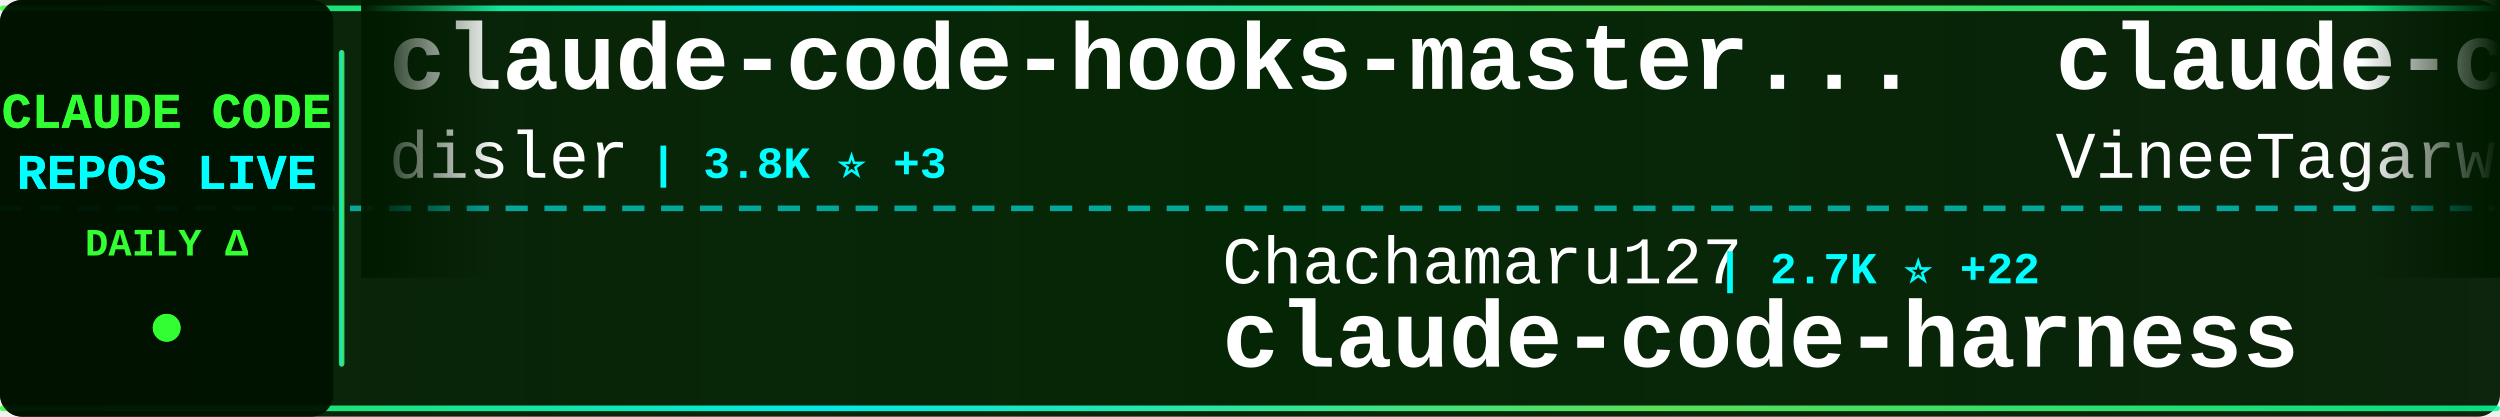
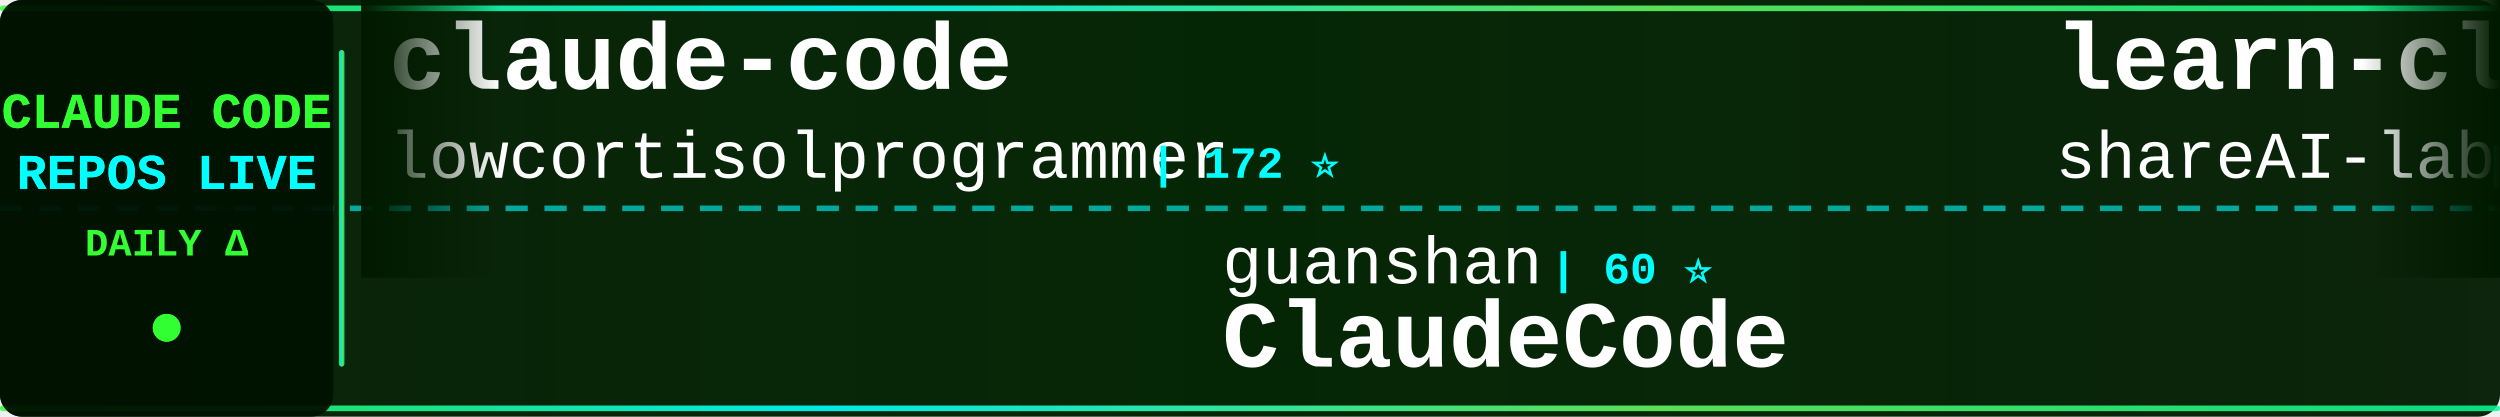
<svg xmlns="http://www.w3.org/2000/svg" width="900" height="150">
  <defs>
    <linearGradient id="tickerBg" x1="0%" y1="0%" x2="100%" y2="0%">
      <stop offset="0%" style="stop-color:#001a00;stop-opacity:0.95" />
      <stop offset="50%" style="stop-color:#002200;stop-opacity:0.98" />
      <stop offset="100%" style="stop-color:#001a00;stop-opacity:0.95" />
    </linearGradient>
    <linearGradient id="borderGrad" x1="0%" y1="0%" x2="100%" y2="0%">
      <stop offset="0%" style="stop-color:#33ff33;stop-opacity:0.85">
        <animate attributeName="stop-opacity" values="0.85;1;0.85" dur="2s" repeatCount="indefinite" />
      </stop>
      <stop offset="33%" style="stop-color:#00ffff;stop-opacity:0.9">
        <animate attributeName="stop-opacity" values="0.9;1;0.9" dur="2.2s" repeatCount="indefinite" />
      </stop>
      <stop offset="66%" style="stop-color:#66ff66;stop-opacity:0.85">
        <animate attributeName="stop-opacity" values="0.85;1;0.85" dur="1.8s" repeatCount="indefinite" />
      </stop>
      <stop offset="100%" style="stop-color:#00ff99;stop-opacity:0.85">
        <animate attributeName="stop-opacity" values="0.85;1;0.85" dur="2s" repeatCount="indefinite" />
      </stop>
    </linearGradient>
    <filter id="textGlow">
      <feGaussianBlur stdDeviation="0.1" result="coloredBlur" />
      <feMerge>
        <feMergeNode in="coloredBlur" />
        <feMergeNode in="SourceGraphic" />
      </feMerge>
    </filter>
    <filter id="metricGlow">
      <feGaussianBlur stdDeviation="0.2" result="coloredBlur" />
      <feMerge>
        <feMergeNode in="coloredBlur" />
        <feMergeNode in="SourceGraphic" />
      </feMerge>
    </filter>
    <linearGradient id="leftFade" x1="0%" y1="0%" x2="100%" y2="0%">
      <stop offset="0%" style="stop-color:#001a00;stop-opacity:1" />
      <stop offset="100%" style="stop-color:#001a00;stop-opacity:0" />
    </linearGradient>
    <linearGradient id="rightFade" x1="0%" y1="0%" x2="100%" y2="0%">
      <stop offset="0%" style="stop-color:#001a00;stop-opacity:0" />
      <stop offset="100%" style="stop-color:#001a00;stop-opacity:1" />
    </linearGradient>
  </defs>
  <rect width="900" height="150" fill="url(#tickerBg)" rx="8" />
  <rect x="0" y="2" width="900" height="2" fill="url(#borderGrad)" rx="1" />
  <rect x="0" y="146" width="900" height="2" fill="url(#borderGrad)" rx="1" />
  <line x1="0" y1="75" x2="900" y2="75" stroke="#00ffff" stroke-width="2" stroke-dasharray="8 6" opacity="0.6" />
  <rect x="0" y="0" width="120" height="150" fill="#001100" opacity="0.95" rx="8" />
  <text x="60" y="46" font-family="'Courier New', monospace" font-size="18" font-weight="bold" fill="#33ff33" text-anchor="middle" filter="url(#textGlow)">
    CLAUDE CODE
  </text>
  <text x="60" y="68" font-family="'Courier New', monospace" font-size="18" font-weight="bold" fill="#00ffff" text-anchor="middle" filter="url(#textGlow)">
    REPOS LIVE
  </text>
  <text x="60" y="92" font-family="'Courier New', monospace" font-size="14" font-weight="bold" fill="#33ff33" text-anchor="middle">
    DAILY Δ
  </text>
  <circle cx="60" cy="118" r="5" fill="#33ff33" filter="url(#metricGlow)">
    <animate attributeName="r" values="4;6;4" dur="1.5s" repeatCount="indefinite" />
    <animate attributeName="opacity" values="0.6;1;0.6" dur="1.5s" repeatCount="indefinite" />
  </circle>
  <rect x="122" y="18" width="2" height="114" fill="url(#borderGrad)" rx="1" />
  <clipPath id="tickerClip">
    <rect x="130" y="0" width="770" height="150" />
  </clipPath>
  <g clip-path="url(#tickerClip)">
    <g id="tickerItems">
      <animateTransform attributeName="transform" attributeType="XML" type="translate" from="0 0" to="-3000 0" dur="54s" repeatCount="indefinite" />
      <g transform="translate(0, 0)">
-         <text x="140" y="32" font-family="'Courier New', monospace" font-size="34" font-weight="bold" fill="#ffffff">claude-code-hooks-master...</text>
-         <text x="140" y="64" font-family="'Courier New', monospace" font-size="24" font-weight="normal" fill="#ffffff" opacity="1.0">disler</text>
-         <text x="234" y="64" font-family="'Courier New', monospace" font-size="16" font-weight="bold" fill="#00ffff"> | 3.8K ⭐ +3</text>
+         <text x="140" y="32" font-family="'Courier New', monospace" font-size="34" font-weight="bold" fill="#ffffff">claude-code</text>
+         <text x="140" y="64" font-family="'Courier New', monospace" font-size="24" font-weight="normal" fill="#ffffff" opacity="1.0">lowcortisolprogrammer</text>
+         <text x="414" y="64" font-family="'Courier New', monospace" font-size="16" font-weight="bold" fill="#00ffff"> | 172 ⭐</text>
      </g>
      <g transform="translate(300, 0)">
-         <text x="140" y="102" font-family="'Courier New', monospace" font-size="24" font-weight="normal" fill="#ffffff" opacity="1.0">Chachamaru127</text>
-         <text x="318" y="102" font-family="'Courier New', monospace" font-size="16" font-weight="bold" fill="#00ffff"> | 2.7K ⭐ +22</text>
-         <text x="140" y="132" font-family="'Courier New', monospace" font-size="34" font-weight="bold" fill="#ffffff">claude-code-harness</text>
+         <text x="140" y="102" font-family="'Courier New', monospace" font-size="24" font-weight="normal" fill="#ffffff" opacity="1.0">guanshan</text>
+         <text x="258" y="102" font-family="'Courier New', monospace" font-size="16" font-weight="bold" fill="#00ffff"> | 60 ⭐</text>
+         <text x="140" y="132" font-family="'Courier New', monospace" font-size="34" font-weight="bold" fill="#ffffff">ClaudeCode</text>
      </g>
      <g transform="translate(600, 0)">
-         <text x="140" y="32" font-family="'Courier New', monospace" font-size="34" font-weight="bold" fill="#ffffff">claude-code</text>
-         <text x="140" y="64" font-family="'Courier New', monospace" font-size="24" font-weight="normal" fill="#ffffff" opacity="1.0">VineeTagarwaL-code</text>
-         <text x="378" y="64" font-family="'Courier New', monospace" font-size="16" font-weight="bold" fill="#00ffff"> | 276 ⭐</text>
+         <text x="140" y="32" font-family="'Courier New', monospace" font-size="34" font-weight="bold" fill="#ffffff">learn-claude-code</text>
+         <text x="140" y="64" font-family="'Courier New', monospace" font-size="24" font-weight="normal" fill="#ffffff" opacity="1.0">shareAI-lab</text>
+         <text x="294" y="64" font-family="'Courier New', monospace" font-size="16" font-weight="bold" fill="#00ffff"> | 66.4K ⭐ +107</text>
      </g>
      <g transform="translate(900, 0)">
-         <text x="140" y="102" font-family="'Courier New', monospace" font-size="24" font-weight="normal" fill="#ffffff" opacity="1.0">oboard</text>
-         <text x="234" y="102" font-family="'Courier New', monospace" font-size="16" font-weight="bold" fill="#00ffff"> | 3.2K ⭐ +3</text>
-         <text x="140" y="132" font-family="'Courier New', monospace" font-size="34" font-weight="bold" fill="#ffffff">claude-code-rev</text>
+         <text x="140" y="102" font-family="'Courier New', monospace" font-size="24" font-weight="normal" fill="#ffffff" opacity="1.0">feiskyer</text>
+         <text x="258" y="102" font-family="'Courier New', monospace" font-size="16" font-weight="bold" fill="#00ffff"> | 1.6K ⭐ +1</text>
+         <text x="140" y="132" font-family="'Courier New', monospace" font-size="34" font-weight="bold" fill="#ffffff">claude-code-settings</text>
      </g>
      <g transform="translate(1200, 0)">
-         <text x="140" y="32" font-family="'Courier New', monospace" font-size="34" font-weight="bold" fill="#ffffff">claude-code</text>
-         <text x="140" y="64" font-family="'Courier New', monospace" font-size="24" font-weight="normal" fill="#ffffff" opacity="1.0">codeaashu</text>
-         <text x="270" y="64" font-family="'Courier New', monospace" font-size="16" font-weight="bold" fill="#00ffff"> | 2.9K ⭐ +10</text>
+         <text x="140" y="32" font-family="'Courier New', monospace" font-size="34" font-weight="bold" fill="#ffffff">claude_code_src</text>
+         <text x="140" y="64" font-family="'Courier New', monospace" font-size="24" font-weight="normal" fill="#ffffff" opacity="1.0">ponponon</text>
+         <text x="258" y="64" font-family="'Courier New', monospace" font-size="16" font-weight="bold" fill="#00ffff"> | 2.3K ⭐ +2</text>
      </g>
      <g transform="translate(1500, 0)">
-         <text x="140" y="102" font-family="'Courier New', monospace" font-size="24" font-weight="normal" fill="#ffffff" opacity="1.0">zstmfhy</text>
-         <text x="246" y="102" font-family="'Courier New', monospace" font-size="16" font-weight="bold" fill="#00ffff"> | 190 ⭐</text>
-         <text x="140" y="132" font-family="'Courier New', monospace" font-size="34" font-weight="bold" fill="#ffffff">Claude-code</text>
+         <text x="140" y="102" font-family="'Courier New', monospace" font-size="24" font-weight="normal" fill="#ffffff" opacity="1.0">alirezarezvani</text>
+         <text x="330" y="102" font-family="'Courier New', monospace" font-size="16" font-weight="bold" fill="#00ffff"> | 18.0K ⭐ +63</text>
+         <text x="140" y="132" font-family="'Courier New', monospace" font-size="34" font-weight="bold" fill="#ffffff">claude-skills</text>
      </g>
      <g transform="translate(1800, 0)">
-         <text x="140" y="32" font-family="'Courier New', monospace" font-size="34" font-weight="bold" fill="#ffffff">claude-code-webui</text>
-         <text x="140" y="64" font-family="'Courier New', monospace" font-size="24" font-weight="normal" fill="#ffffff" opacity="1.0">sugyan</text>
-         <text x="234" y="64" font-family="'Courier New', monospace" font-size="16" font-weight="bold" fill="#00ffff"> | 1.1K ⭐</text>
+         <text x="140" y="32" font-family="'Courier New', monospace" font-size="34" font-weight="bold" fill="#ffffff">claude-code-best-practic...</text>
+         <text x="140" y="64" font-family="'Courier New', monospace" font-size="24" font-weight="normal" fill="#ffffff" opacity="1.0">shanraisshan</text>
+         <text x="306" y="64" font-family="'Courier New', monospace" font-size="16" font-weight="bold" fill="#00ffff"> | 57.6K ⭐ +80</text>
      </g>
      <g transform="translate(2100, 0)">
-         <text x="140" y="102" font-family="'Courier New', monospace" font-size="24" font-weight="normal" fill="#ffffff" opacity="1.0">affaan-m</text>
-         <text x="258" y="102" font-family="'Courier New', monospace" font-size="16" font-weight="bold" fill="#00ffff"> | 214.6K ⭐ +651</text>
-         <text x="140" y="132" font-family="'Courier New', monospace" font-size="34" font-weight="bold" fill="#ffffff">ECC</text>
+         <text x="140" y="102" font-family="'Courier New', monospace" font-size="24" font-weight="normal" fill="#ffffff" opacity="1.0">nicedreamzapp</text>
+         <text x="318" y="102" font-family="'Courier New', monospace" font-size="16" font-weight="bold" fill="#00ffff"> | 2.8K ⭐ +2</text>
+         <text x="140" y="132" font-family="'Courier New', monospace" font-size="34" font-weight="bold" fill="#ffffff">claude-code-local</text>
      </g>
      <g transform="translate(2400, 0)">
-         <text x="140" y="32" font-family="'Courier New', monospace" font-size="34" font-weight="bold" fill="#ffffff">claude-code-telegram</text>
-         <text x="140" y="64" font-family="'Courier New', monospace" font-size="24" font-weight="normal" fill="#ffffff" opacity="1.0">RichardAtCT</text>
-         <text x="294" y="64" font-family="'Courier New', monospace" font-size="16" font-weight="bold" fill="#00ffff"> | 2.7K ⭐ +1</text>
+         <text x="140" y="32" font-family="'Courier New', monospace" font-size="34" font-weight="bold" fill="#ffffff">claude-code-book</text>
+         <text x="140" y="64" font-family="'Courier New', monospace" font-size="24" font-weight="normal" fill="#ffffff" opacity="1.0">lintsinghua</text>
+         <text x="294" y="64" font-family="'Courier New', monospace" font-size="16" font-weight="bold" fill="#00ffff"> | 3.7K ⭐ +14</text>
      </g>
      <g transform="translate(2700, 0)">
-         <text x="140" y="102" font-family="'Courier New', monospace" font-size="24" font-weight="normal" fill="#ffffff" opacity="1.0">ChrisWiles</text>
-         <text x="282" y="102" font-family="'Courier New', monospace" font-size="16" font-weight="bold" fill="#00ffff"> | 6.0K ⭐ +3</text>
-         <text x="140" y="132" font-family="'Courier New', monospace" font-size="34" font-weight="bold" fill="#ffffff">claude-code-showcase</text>
+         <text x="140" y="102" font-family="'Courier New', monospace" font-size="24" font-weight="normal" fill="#ffffff" opacity="1.0">AICoderTudou</text>
+         <text x="306" y="102" font-family="'Courier New', monospace" font-size="16" font-weight="bold" fill="#00ffff"> | 500 ⭐</text>
+         <text x="140" y="132" font-family="'Courier New', monospace" font-size="34" font-weight="bold" fill="#ffffff">claude-code-tudou</text>
      </g>
      <g transform="translate(3000, 0)">
-         <text x="140" y="32" font-family="'Courier New', monospace" font-size="34" font-weight="bold" fill="#ffffff">claude-code-hooks-master...</text>
-         <text x="140" y="64" font-family="'Courier New', monospace" font-size="24" font-weight="normal" fill="#ffffff" opacity="1.0">disler</text>
-         <text x="234" y="64" font-family="'Courier New', monospace" font-size="16" font-weight="bold" fill="#00ffff"> | 3.8K ⭐ +3</text>
+         <text x="140" y="32" font-family="'Courier New', monospace" font-size="34" font-weight="bold" fill="#ffffff">claude-code</text>
+         <text x="140" y="64" font-family="'Courier New', monospace" font-size="24" font-weight="normal" fill="#ffffff" opacity="1.0">lowcortisolprogrammer</text>
+         <text x="414" y="64" font-family="'Courier New', monospace" font-size="16" font-weight="bold" fill="#00ffff"> | 172 ⭐</text>
      </g>
      <g transform="translate(3300, 0)">
-         <text x="140" y="102" font-family="'Courier New', monospace" font-size="24" font-weight="normal" fill="#ffffff" opacity="1.0">Chachamaru127</text>
-         <text x="318" y="102" font-family="'Courier New', monospace" font-size="16" font-weight="bold" fill="#00ffff"> | 2.7K ⭐ +22</text>
-         <text x="140" y="132" font-family="'Courier New', monospace" font-size="34" font-weight="bold" fill="#ffffff">claude-code-harness</text>
+         <text x="140" y="102" font-family="'Courier New', monospace" font-size="24" font-weight="normal" fill="#ffffff" opacity="1.0">guanshan</text>
+         <text x="258" y="102" font-family="'Courier New', monospace" font-size="16" font-weight="bold" fill="#00ffff"> | 60 ⭐</text>
+         <text x="140" y="132" font-family="'Courier New', monospace" font-size="34" font-weight="bold" fill="#ffffff">ClaudeCode</text>
      </g>
      <g transform="translate(3600, 0)">
-         <text x="140" y="32" font-family="'Courier New', monospace" font-size="34" font-weight="bold" fill="#ffffff">claude-code</text>
-         <text x="140" y="64" font-family="'Courier New', monospace" font-size="24" font-weight="normal" fill="#ffffff" opacity="1.0">VineeTagarwaL-code</text>
-         <text x="378" y="64" font-family="'Courier New', monospace" font-size="16" font-weight="bold" fill="#00ffff"> | 276 ⭐</text>
+         <text x="140" y="32" font-family="'Courier New', monospace" font-size="34" font-weight="bold" fill="#ffffff">learn-claude-code</text>
+         <text x="140" y="64" font-family="'Courier New', monospace" font-size="24" font-weight="normal" fill="#ffffff" opacity="1.0">shareAI-lab</text>
+         <text x="294" y="64" font-family="'Courier New', monospace" font-size="16" font-weight="bold" fill="#00ffff"> | 66.4K ⭐ +107</text>
      </g>
      <g transform="translate(3900, 0)">
-         <text x="140" y="102" font-family="'Courier New', monospace" font-size="24" font-weight="normal" fill="#ffffff" opacity="1.0">oboard</text>
-         <text x="234" y="102" font-family="'Courier New', monospace" font-size="16" font-weight="bold" fill="#00ffff"> | 3.2K ⭐ +3</text>
-         <text x="140" y="132" font-family="'Courier New', monospace" font-size="34" font-weight="bold" fill="#ffffff">claude-code-rev</text>
+         <text x="140" y="102" font-family="'Courier New', monospace" font-size="24" font-weight="normal" fill="#ffffff" opacity="1.0">feiskyer</text>
+         <text x="258" y="102" font-family="'Courier New', monospace" font-size="16" font-weight="bold" fill="#00ffff"> | 1.6K ⭐ +1</text>
+         <text x="140" y="132" font-family="'Courier New', monospace" font-size="34" font-weight="bold" fill="#ffffff">claude-code-settings</text>
      </g>
    </g>
  </g>
  <rect x="130" y="0" width="50" height="100" fill="url(#leftFade)" />
  <rect x="850" y="0" width="50" height="100" fill="url(#rightFade)" />
</svg>
